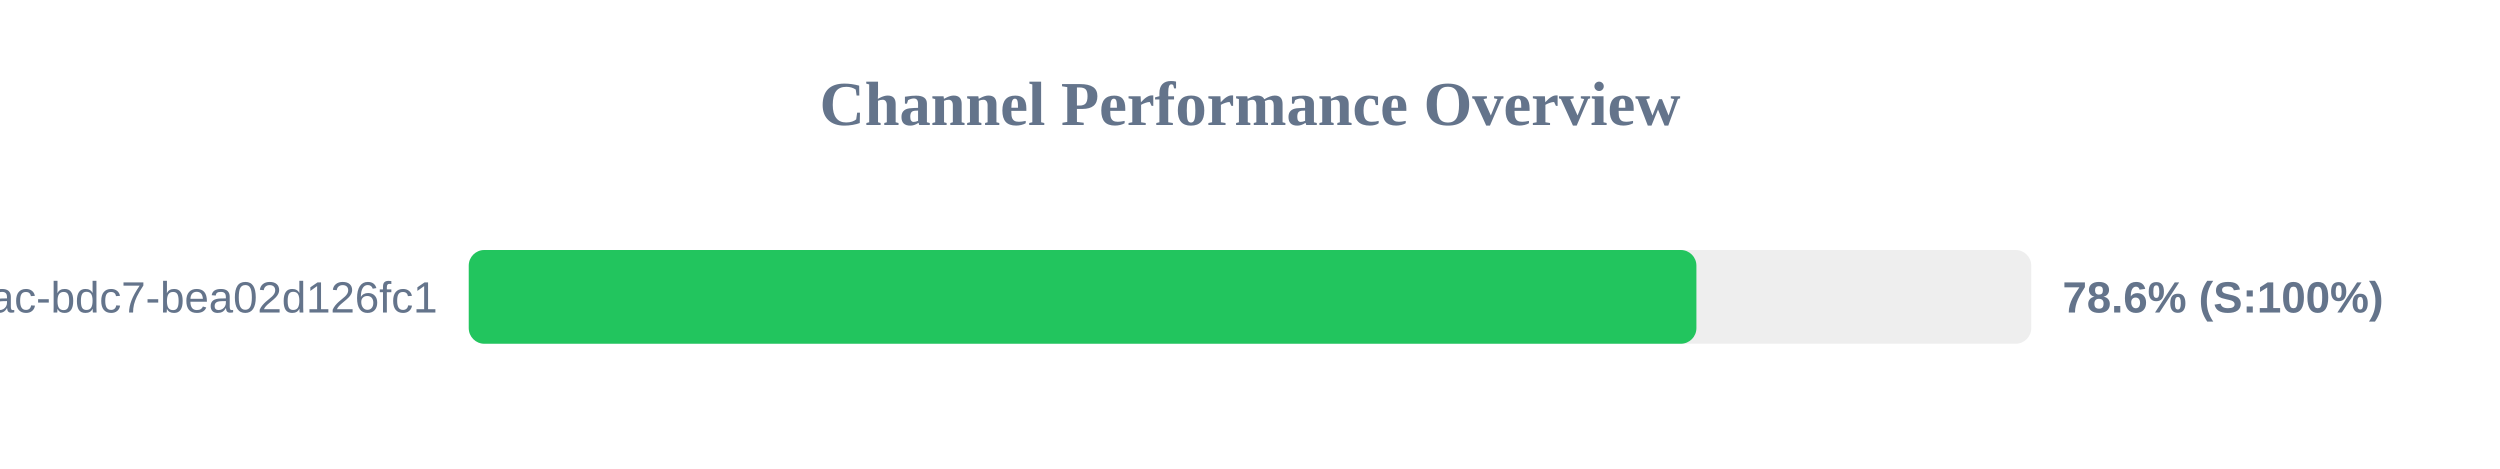
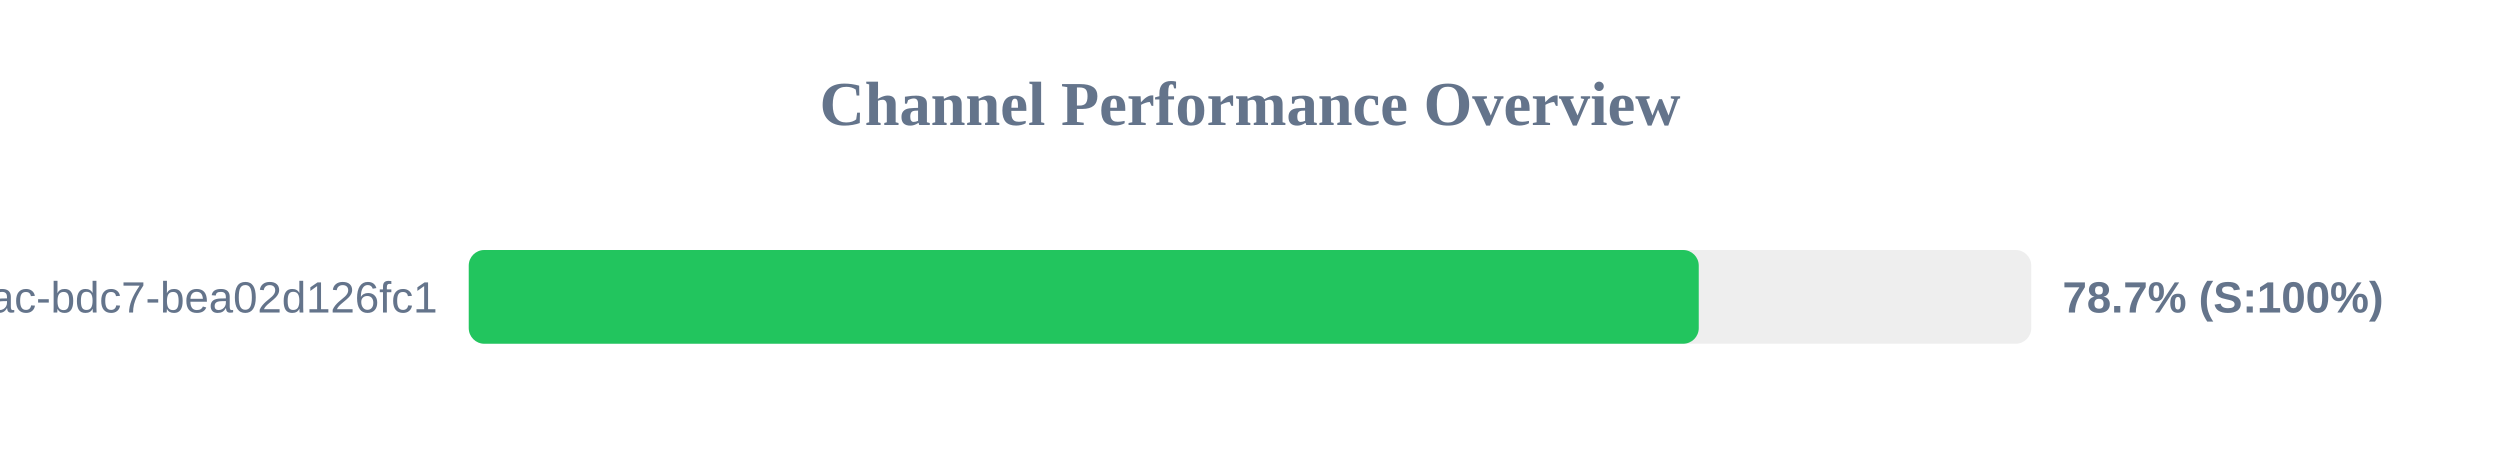
<svg xmlns="http://www.w3.org/2000/svg" width="800" height="150" version="1.1">
  <style>
        .row { font: 14px Arial; fill: #64748b; }
        .score { font: bold 14px Arial; fill: #64748b; }
    </style>
  <text x="400" y="40" text-anchor="middle" font-size="20px" font-weight="bold" fill="#64748b">Channel Performance Overview</text>
  <rect x="150" y="80" width="500" height="30" fill="#eee" rx="5" />
-   <rect x="150" y="80" width="392.85" height="30" fill="#22c55e" rx="5" />
+   <rect x="150" y="80" width="393.6" height="30" fill="#22c55e" rx="5" />
  <text x="140" y="100" text-anchor="end" class="row">?uuid=e31ad3e6-e341-42ac-bdc7-bea02d126fc1</text>
-   <text x="660" y="100" text-anchor="start" class="score">78.6% (S:100%)</text>
+   <text x="660" y="100" text-anchor="start" class="score">78.7% (S:100%)</text>
</svg>
